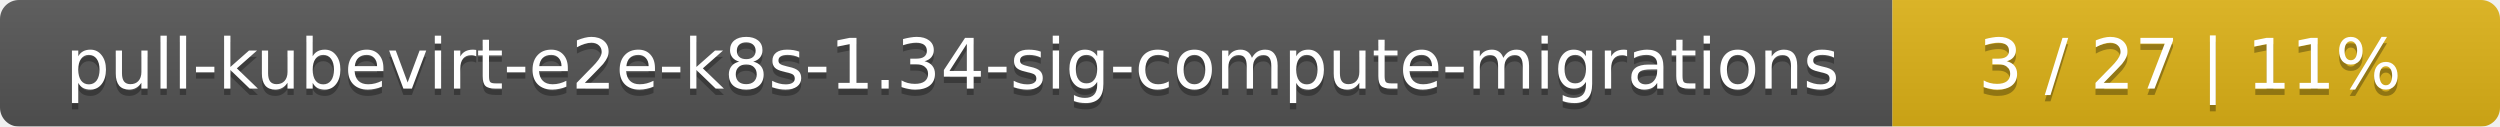
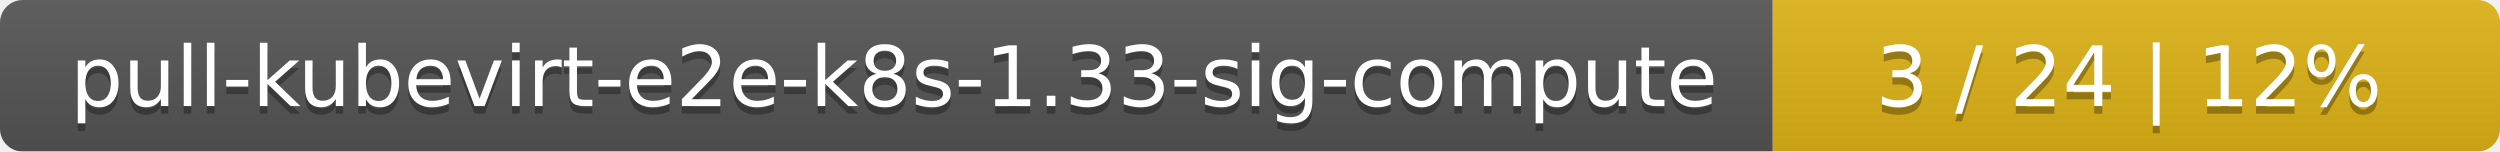
- <svg xmlns="http://www.w3.org/2000/svg" width="395" height="20">
+ <svg xmlns="http://www.w3.org/2000/svg" width="330" height="20">
  <linearGradient id="smooth" x2="0" y2="100%">
    <stop offset="0" stop-color="#bbb" stop-opacity=".1" />
    <stop offset="1" stop-opacity=".1" />
  </linearGradient>
  <mask id="round">
-     <rect width="395" height="20" rx="3" fill="#fff" />
+     <rect width="330" height="20" rx="3" fill="#fff" />
  </mask>
  <g mask="url(#round)">
-     <rect width="299" height="20" fill="#555" />
-     <rect x="299" width="96" height="20" fill="#dfb317" />
-     <rect width="395" height="20" fill="url(#smooth)" />
+     <rect width="234" height="20" fill="#555" />
+     <rect x="234" width="96" height="20" fill="#dfb317" />
+     <rect width="330" height="20" fill="url(#smooth)" />
  </g>
  <g fill="#fff" text-anchor="middle" font-family="DejaVu Sans,Verdana,Geneva,sans-serif" font-size="11">
-     <text x="150.5" y="15" fill="#010101" fill-opacity=".3">pull-kubevirt-e2e-k8s-1.34-sig-compute-migrations</text>
-     <text x="150.5" y="14">pull-kubevirt-e2e-k8s-1.34-sig-compute-migrations</text>
-     <text x="346" y="15" fill="#010101" fill-opacity=".3">3 / 27    |    11%</text>
-     <text x="346" y="14">3 / 27    |    11%</text>
+     <text x="118" y="15" fill="#010101" fill-opacity=".3">pull-kubevirt-e2e-k8s-1.33-sig-compute</text>
+     <text x="118" y="14">pull-kubevirt-e2e-k8s-1.33-sig-compute</text>
+     <text x="281" y="15" fill="#010101" fill-opacity=".3">3 / 24    |    12%</text>
+     <text x="281" y="14">3 / 24    |    12%</text>
  </g>
</svg>
